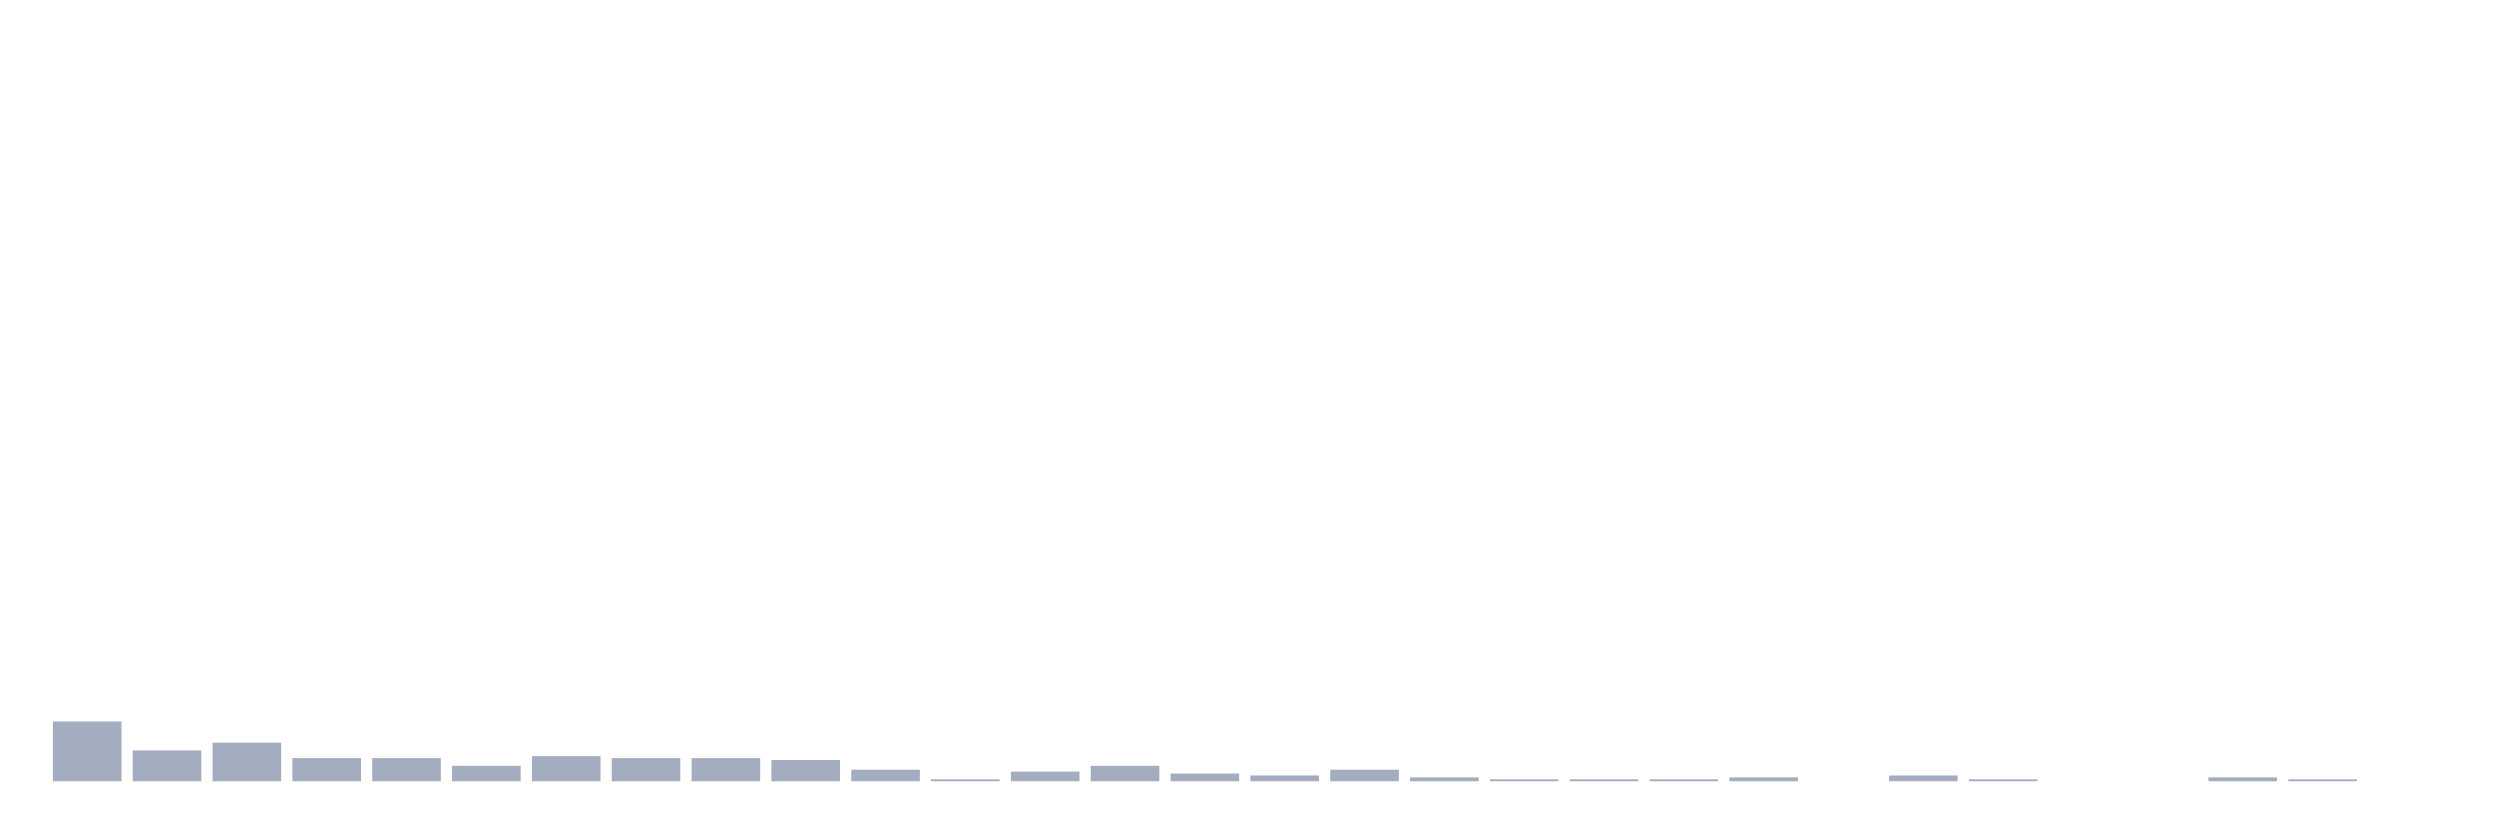
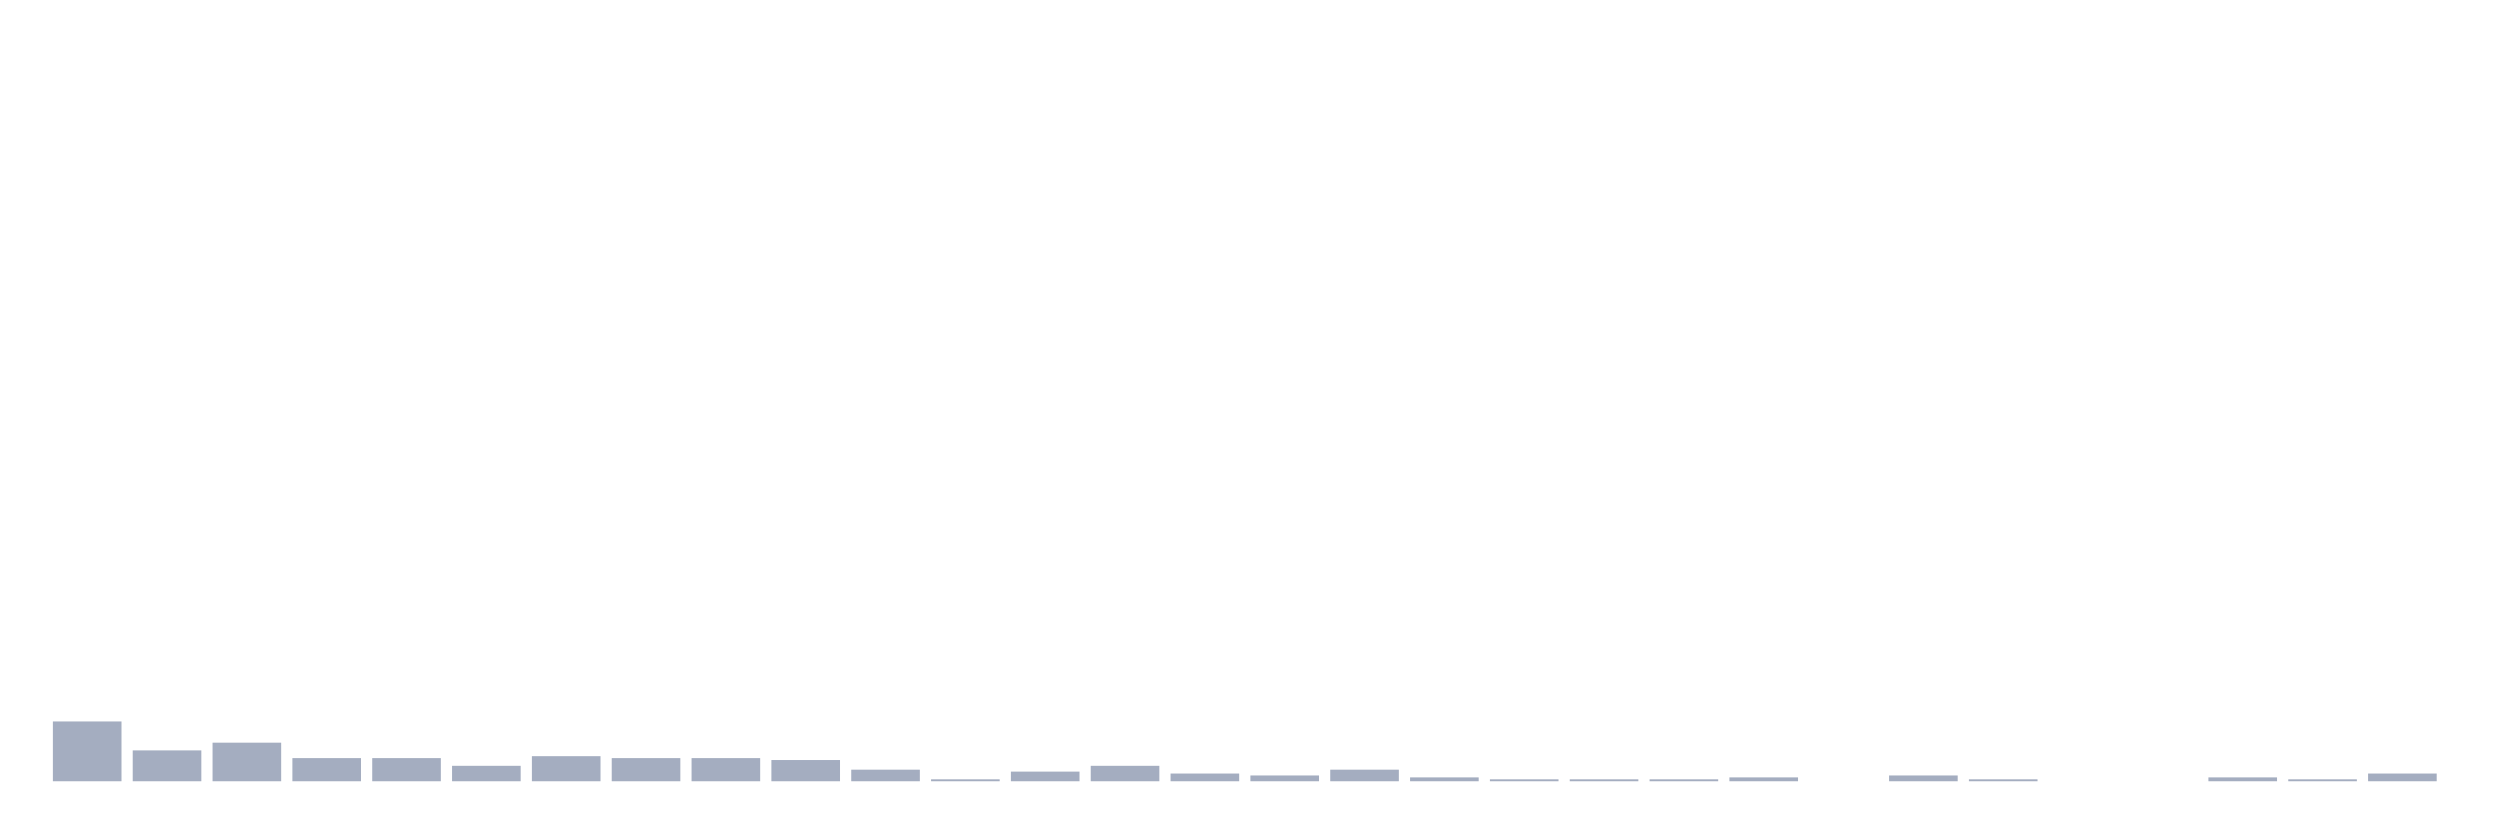
<svg xmlns="http://www.w3.org/2000/svg" viewBox="0 0 480 160">
  <g transform="translate(10,10)">
    <rect class="bar" x="0.153" width="13.175" y="128.519" height="11.481" fill="rgb(164,173,192)" />
    <rect class="bar" x="15.482" width="13.175" y="134.074" height="5.926" fill="rgb(164,173,192)" />
    <rect class="bar" x="30.81" width="13.175" y="132.593" height="7.407" fill="rgb(164,173,192)" />
    <rect class="bar" x="46.138" width="13.175" y="135.556" height="4.444" fill="rgb(164,173,192)" />
    <rect class="bar" x="61.466" width="13.175" y="135.556" height="4.444" fill="rgb(164,173,192)" />
    <rect class="bar" x="76.794" width="13.175" y="137.037" height="2.963" fill="rgb(164,173,192)" />
    <rect class="bar" x="92.123" width="13.175" y="135.185" height="4.815" fill="rgb(164,173,192)" />
    <rect class="bar" x="107.451" width="13.175" y="135.556" height="4.444" fill="rgb(164,173,192)" />
    <rect class="bar" x="122.779" width="13.175" y="135.556" height="4.444" fill="rgb(164,173,192)" />
    <rect class="bar" x="138.107" width="13.175" y="135.926" height="4.074" fill="rgb(164,173,192)" />
    <rect class="bar" x="153.436" width="13.175" y="137.778" height="2.222" fill="rgb(164,173,192)" />
    <rect class="bar" x="168.764" width="13.175" y="139.63" height="0.37" fill="rgb(164,173,192)" />
    <rect class="bar" x="184.092" width="13.175" y="138.148" height="1.852" fill="rgb(164,173,192)" />
    <rect class="bar" x="199.42" width="13.175" y="137.037" height="2.963" fill="rgb(164,173,192)" />
    <rect class="bar" x="214.748" width="13.175" y="138.519" height="1.481" fill="rgb(164,173,192)" />
    <rect class="bar" x="230.077" width="13.175" y="138.889" height="1.111" fill="rgb(164,173,192)" />
    <rect class="bar" x="245.405" width="13.175" y="137.778" height="2.222" fill="rgb(164,173,192)" />
    <rect class="bar" x="260.733" width="13.175" y="139.259" height="0.741" fill="rgb(164,173,192)" />
    <rect class="bar" x="276.061" width="13.175" y="139.63" height="0.37" fill="rgb(164,173,192)" />
    <rect class="bar" x="291.39" width="13.175" y="139.63" height="0.37" fill="rgb(164,173,192)" />
    <rect class="bar" x="306.718" width="13.175" y="139.63" height="0.37" fill="rgb(164,173,192)" />
    <rect class="bar" x="322.046" width="13.175" y="139.259" height="0.741" fill="rgb(164,173,192)" />
    <rect class="bar" x="337.374" width="13.175" y="140" height="0" fill="rgb(164,173,192)" />
    <rect class="bar" x="352.702" width="13.175" y="138.889" height="1.111" fill="rgb(164,173,192)" />
    <rect class="bar" x="368.031" width="13.175" y="139.63" height="0.37" fill="rgb(164,173,192)" />
    <rect class="bar" x="383.359" width="13.175" y="140" height="0" fill="rgb(164,173,192)" />
    <rect class="bar" x="398.687" width="13.175" y="140" height="0" fill="rgb(164,173,192)" />
    <rect class="bar" x="414.015" width="13.175" y="139.259" height="0.741" fill="rgb(164,173,192)" />
    <rect class="bar" x="429.344" width="13.175" y="139.63" height="0.37" fill="rgb(164,173,192)" />
-     <rect class="bar" x="444.672" width="13.175" y="140" height="0" fill="rgb(164,173,192)" />
+     <rect class="bar" x="444.672" width="13.175" y="138.519" height="1.481" fill="rgb(164,173,192)" />
  </g>
</svg>
